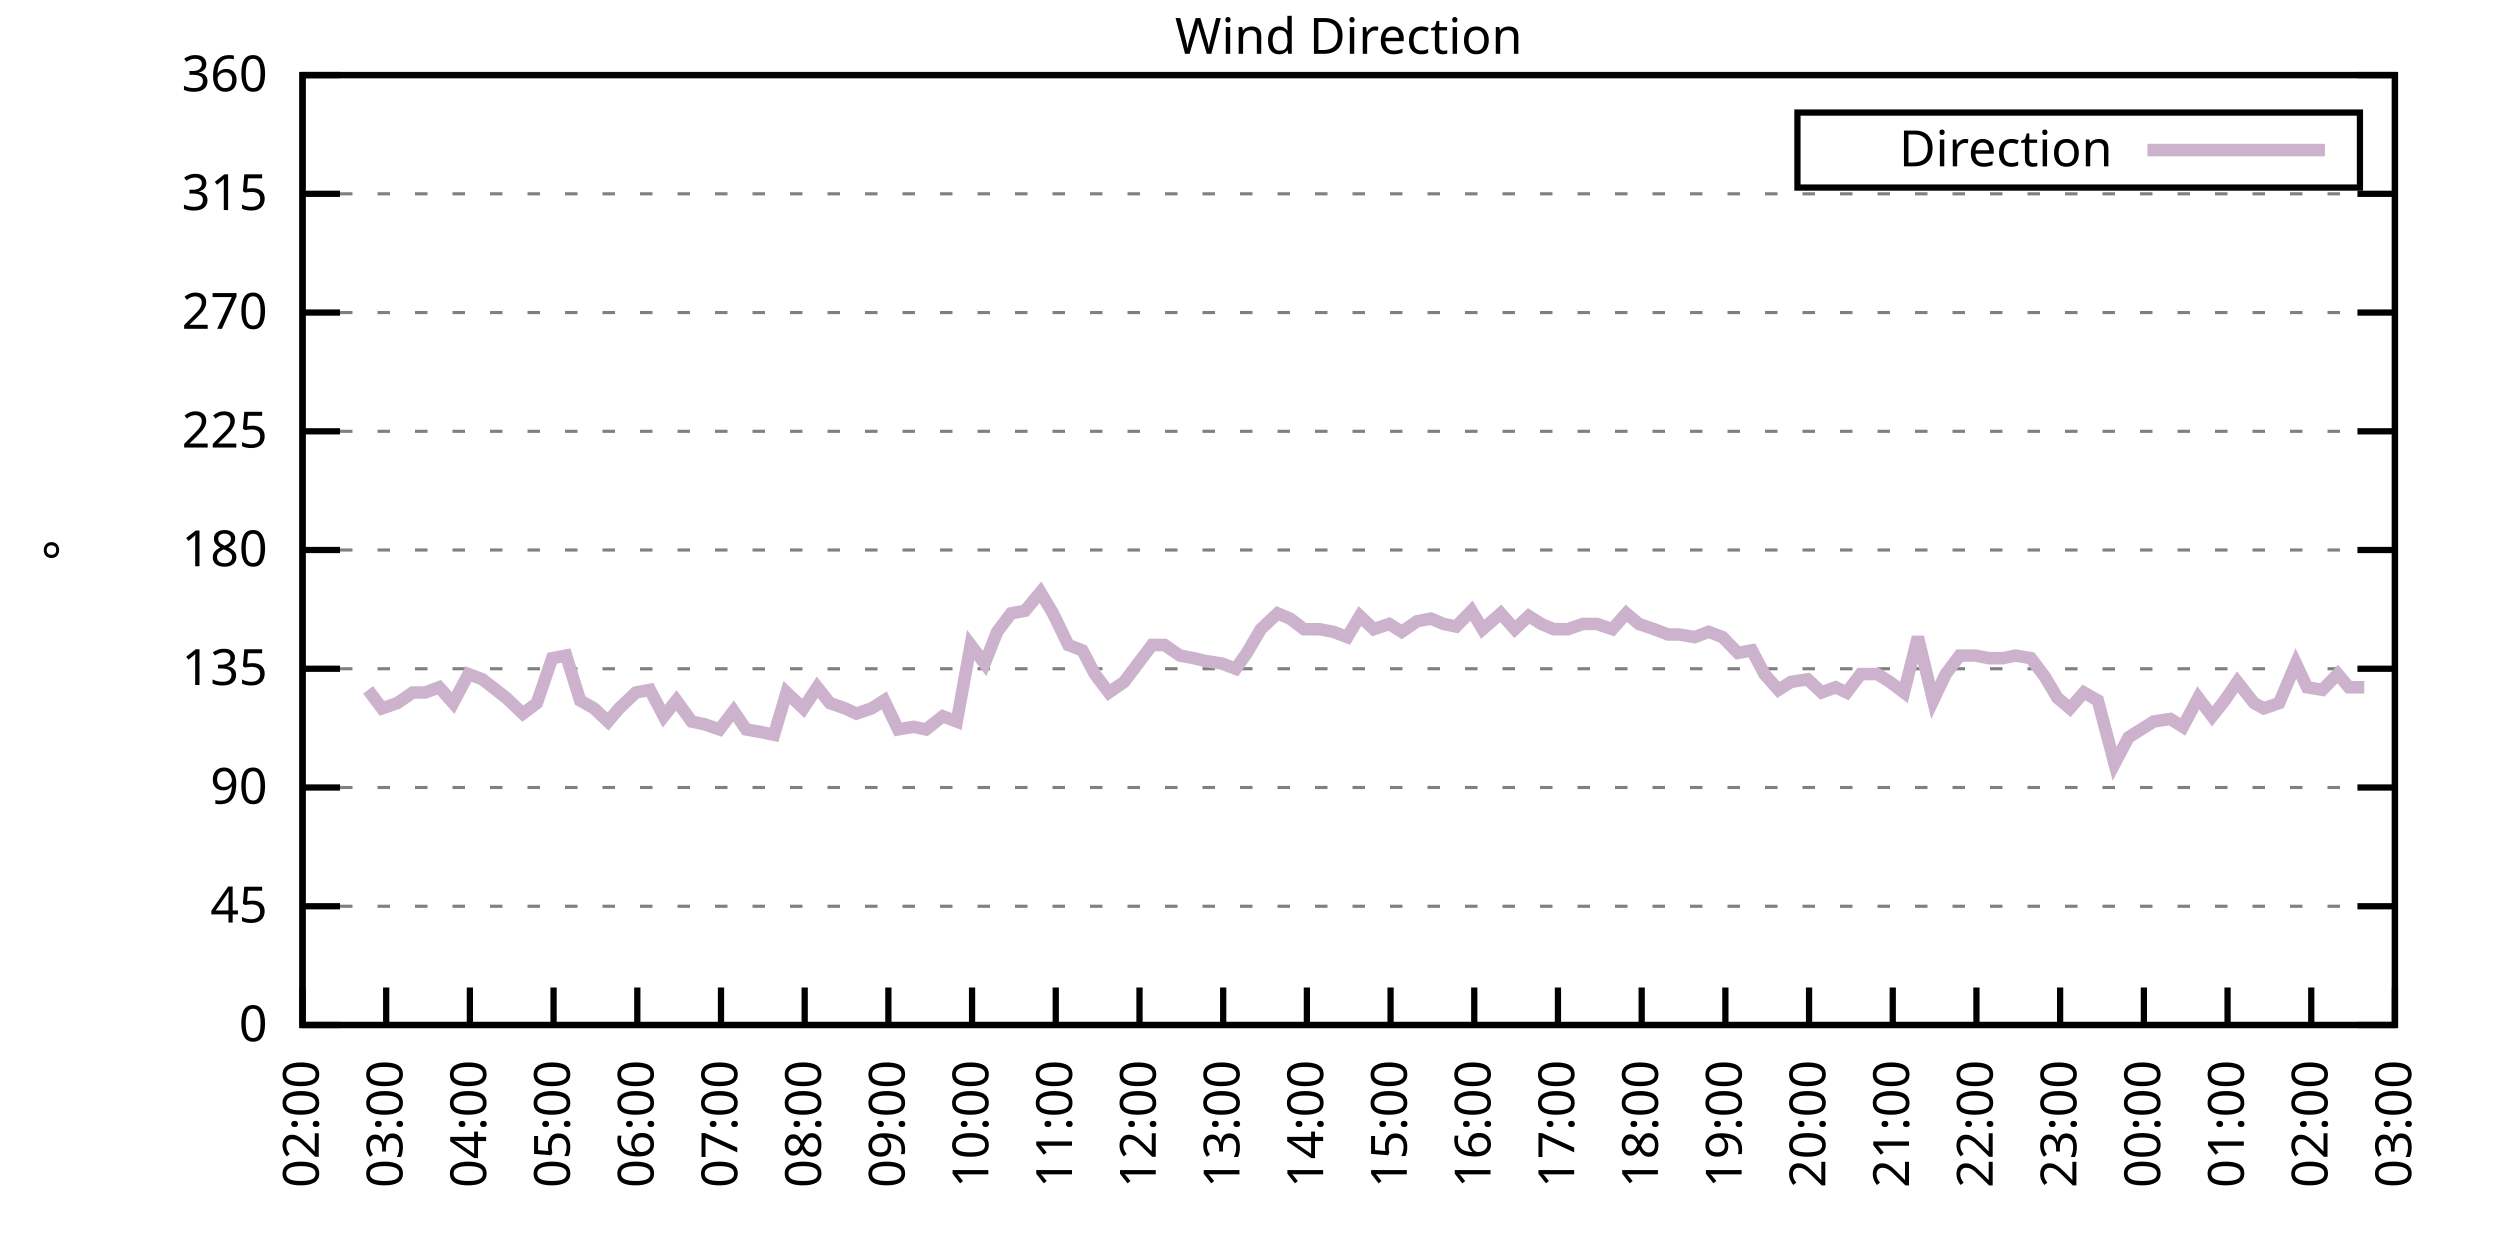
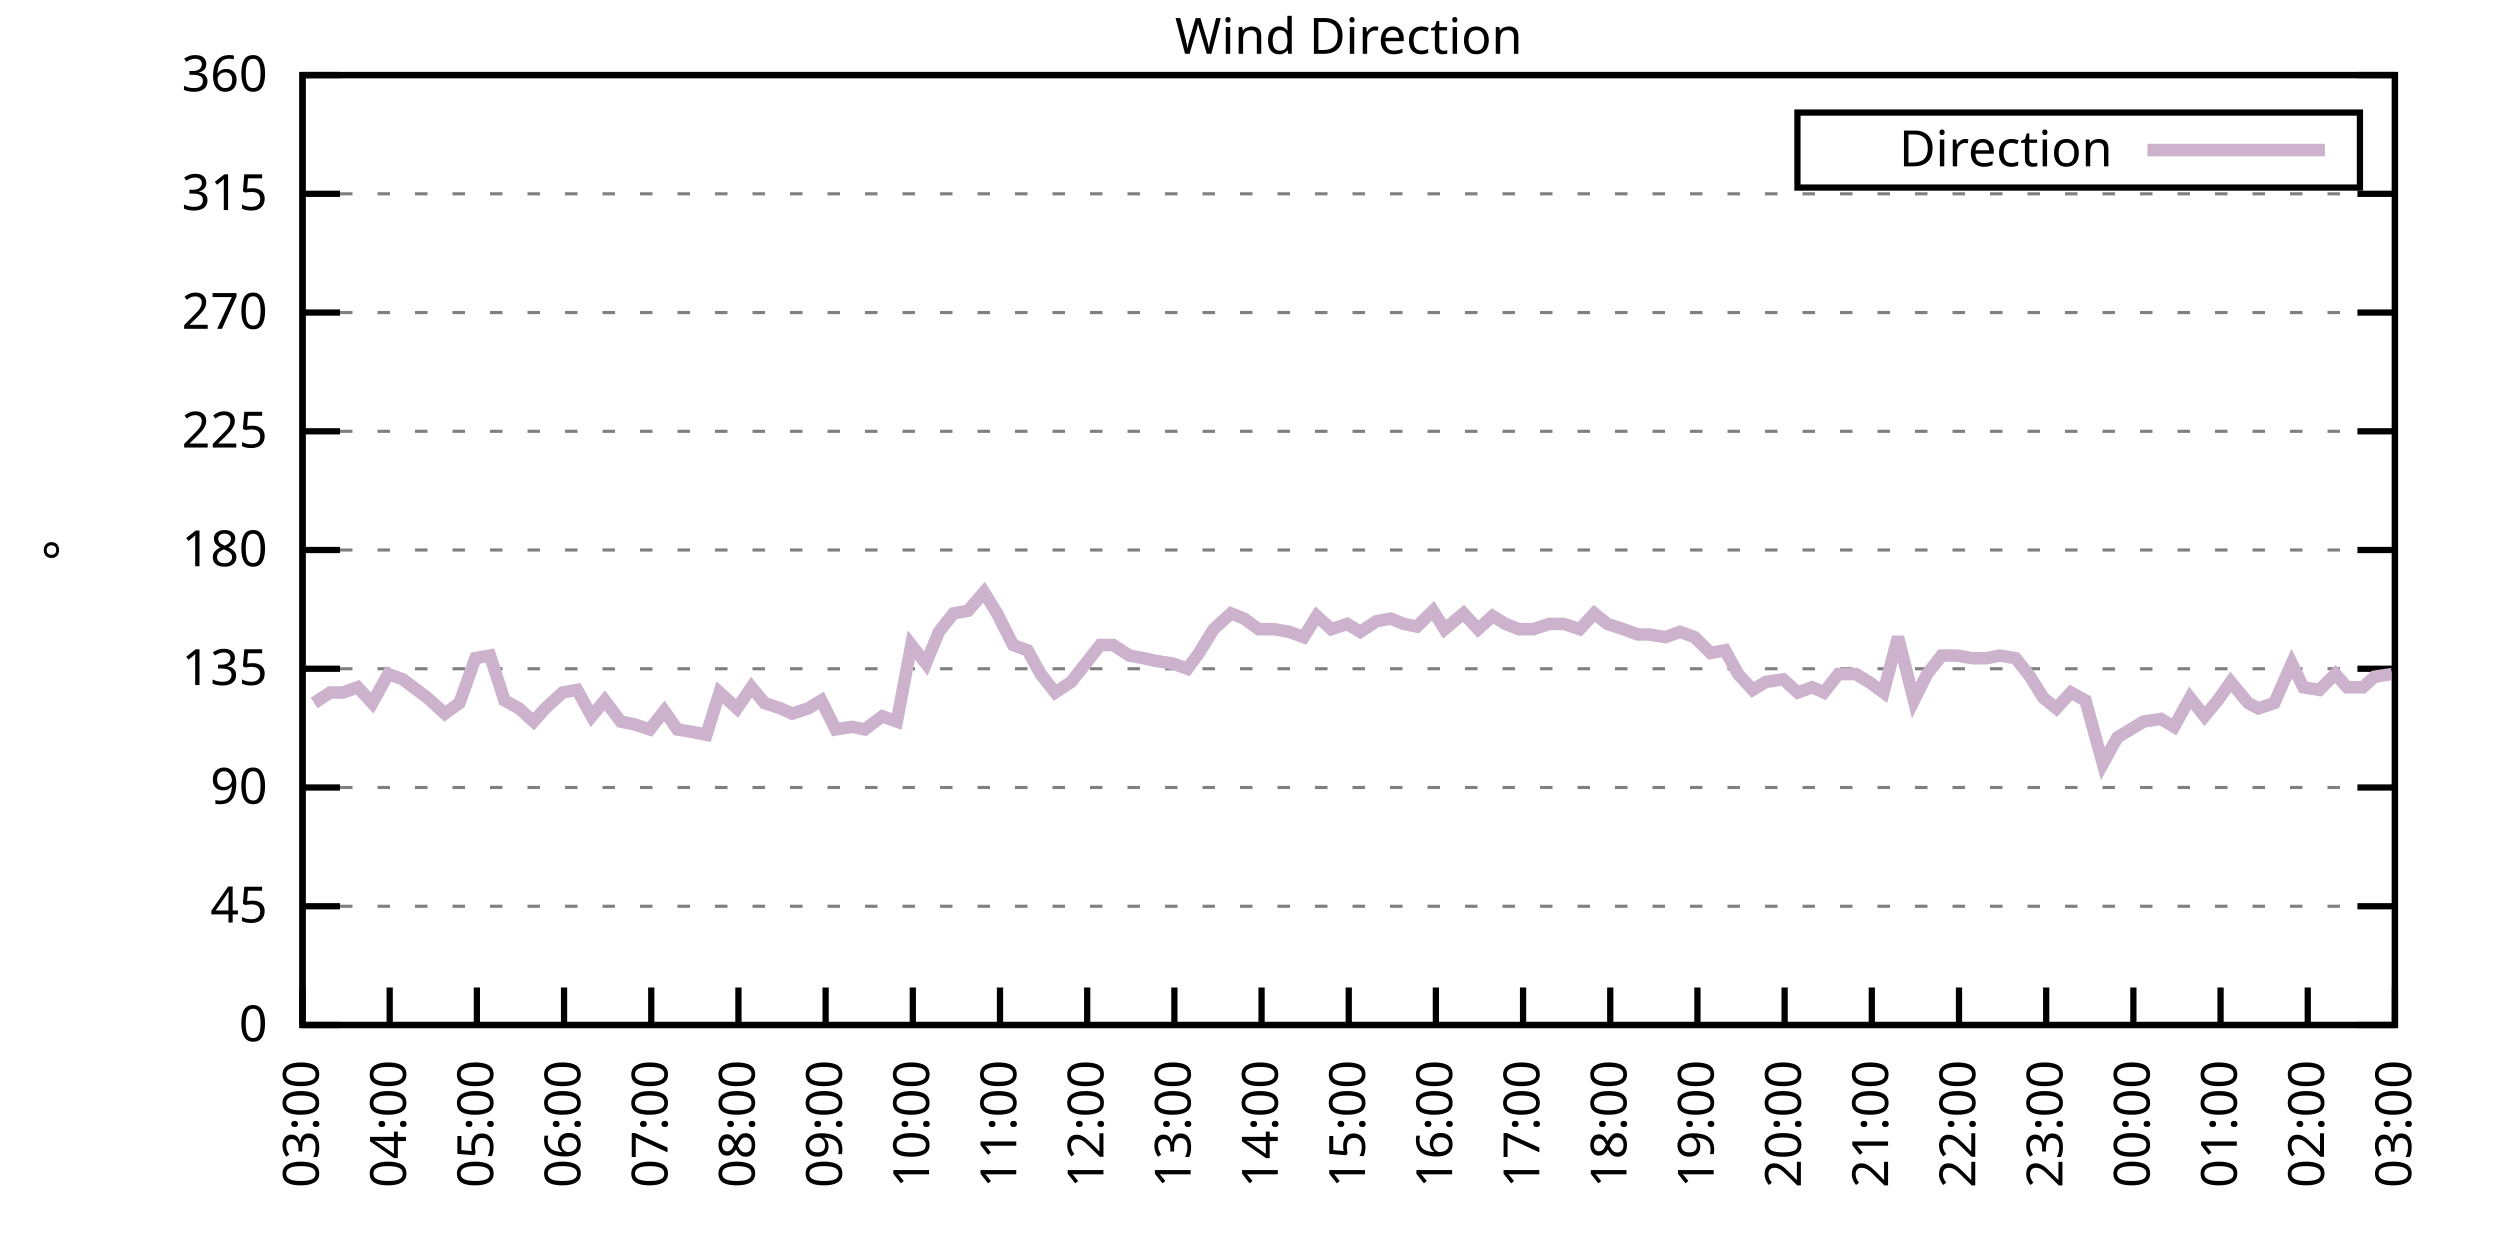
<svg xmlns="http://www.w3.org/2000/svg" xmlns:xlink="http://www.w3.org/1999/xlink" width="400" height="200" viewBox="0 0 400 200">
  <g id="gnuplot_canvas">
    <rect x="0" y="0" width="400" height="200" fill="none" />
    <defs>
      <circle id="gpDot" r="0.5" stroke-width="0.5" stroke="currentColor" />
      <path id="gpPt0" stroke-width="0.333" stroke="currentColor" d="M-1,0 h2 M0,-1 v2" />
      <path id="gpPt1" stroke-width="0.333" stroke="currentColor" d="M-1,-1 L1,1 M1,-1 L-1,1" />
      <path id="gpPt2" stroke-width="0.333" stroke="currentColor" d="M-1,0 L1,0 M0,-1 L0,1 M-1,-1 L1,1 M-1,1 L1,-1" />
      <rect id="gpPt3" stroke-width="0.333" stroke="currentColor" x="-1" y="-1" width="2" height="2" />
      <rect id="gpPt4" stroke-width="0.333" stroke="currentColor" fill="currentColor" x="-1" y="-1" width="2" height="2" />
      <circle id="gpPt5" stroke-width="0.333" stroke="currentColor" cx="0" cy="0" r="1" />
      <use xlink:href="#gpPt5" id="gpPt6" fill="currentColor" stroke="none" />
      <path id="gpPt7" stroke-width="0.333" stroke="currentColor" d="M0,-1.33 L-1.33,0.67 L1.33,0.67 z" />
      <use xlink:href="#gpPt7" id="gpPt8" fill="currentColor" stroke="none" />
      <use xlink:href="#gpPt7" id="gpPt9" stroke="currentColor" transform="rotate(180)" />
      <use xlink:href="#gpPt9" id="gpPt10" fill="currentColor" stroke="none" />
      <use xlink:href="#gpPt3" id="gpPt11" stroke="currentColor" transform="rotate(45)" />
      <use xlink:href="#gpPt11" id="gpPt12" fill="currentColor" stroke="none" />
      <path id="gpPt13" stroke-width="0.333" stroke="currentColor" d="M0,1.330 L1.265,0.411 L0.782,-1.067 L-0.782,-1.076 L-1.265,0.411 z" />
      <use xlink:href="#gpPt13" id="gpPt14" fill="currentColor" stroke="none" />
      <filter id="textbox" filterUnits="objectBoundingBox" x="0" y="0" height="1" width="1">
        <feFlood flood-color="white" flood-opacity="1" result="bgnd" />
        <feComposite in="SourceGraphic" in2="bgnd" operator="atop" />
      </filter>
      <filter id="greybox" filterUnits="objectBoundingBox" x="0" y="0" height="1" width="1">
        <feFlood flood-color="lightgrey" flood-opacity="1" result="grey" />
        <feComposite in="SourceGraphic" in2="grey" operator="atop" />
      </filter>
    </defs>
    <g fill="none" color="white" stroke="currentColor" stroke-width="1.00" stroke-linecap="butt" stroke-linejoin="miter">
</g>
    <g fill="none" color="black" stroke="currentColor" stroke-width="1.00" stroke-linecap="butt" stroke-linejoin="miter">
      <g stroke="none" shape-rendering="crispEdges">
        <polygon fill="rgb(255, 255, 255)" points="48.40,164.00 383.18,164.00 383.18,12.02 48.40,12.02 " />
      </g>
    </g>
    <g fill="none" color="black" stroke="currentColor" stroke-width="1.00" stroke-linecap="butt" stroke-linejoin="miter">
</g>
    <g fill="none" color="black" stroke="black" stroke-width="0.50" stroke-linecap="butt" stroke-linejoin="miter">
</g>
    <g fill="none" color="gray" stroke="currentColor" stroke-width="0.50" stroke-linecap="butt" stroke-linejoin="miter">
      <path stroke="gray" stroke-dasharray="2,4" class="gridline" d="M48.40,164.00 L383.19,164.00  " />
    </g>
    <g fill="none" color="gray" stroke="gray" stroke-width="1.00" stroke-linecap="butt" stroke-linejoin="miter">
</g>
    <g fill="none" color="black" stroke="currentColor" stroke-width="1.00" stroke-linecap="butt" stroke-linejoin="miter">
      <path stroke="black" d="M48.40,164.00 L54.40,164.00 M383.19,164.00 L377.19,164.00  " />
      <g transform="translate(42.80,166.60)" stroke="none" fill="black" font-family="Sans" font-size="8.00" text-anchor="end">
        <text>
          <tspan font-family="Sans"> 0</tspan>
        </text>
      </g>
    </g>
    <g fill="none" color="black" stroke="currentColor" stroke-width="1.00" stroke-linecap="butt" stroke-linejoin="miter">
</g>
    <g fill="none" color="black" stroke="black" stroke-width="0.50" stroke-linecap="butt" stroke-linejoin="miter">
</g>
    <g fill="none" color="gray" stroke="currentColor" stroke-width="0.50" stroke-linecap="butt" stroke-linejoin="miter">
      <path stroke="gray" stroke-dasharray="2,4" class="gridline" d="M48.40,145.00 L383.19,145.00  " />
    </g>
    <g fill="none" color="gray" stroke="gray" stroke-width="1.00" stroke-linecap="butt" stroke-linejoin="miter">
</g>
    <g fill="none" color="black" stroke="currentColor" stroke-width="1.00" stroke-linecap="butt" stroke-linejoin="miter">
      <path stroke="black" d="M48.40,145.00 L54.40,145.00 M383.19,145.00 L377.19,145.00  " />
      <g transform="translate(42.80,147.60)" stroke="none" fill="black" font-family="Sans" font-size="8.00" text-anchor="end">
        <text>
          <tspan font-family="Sans"> 45</tspan>
        </text>
      </g>
    </g>
    <g fill="none" color="black" stroke="currentColor" stroke-width="1.00" stroke-linecap="butt" stroke-linejoin="miter">
</g>
    <g fill="none" color="black" stroke="black" stroke-width="0.50" stroke-linecap="butt" stroke-linejoin="miter">
</g>
    <g fill="none" color="gray" stroke="currentColor" stroke-width="0.50" stroke-linecap="butt" stroke-linejoin="miter">
      <path stroke="gray" stroke-dasharray="2,4" class="gridline" d="M48.40,126.00 L383.19,126.00  " />
    </g>
    <g fill="none" color="gray" stroke="gray" stroke-width="1.00" stroke-linecap="butt" stroke-linejoin="miter">
</g>
    <g fill="none" color="black" stroke="currentColor" stroke-width="1.00" stroke-linecap="butt" stroke-linejoin="miter">
      <path stroke="black" d="M48.40,126.00 L54.40,126.00 M383.19,126.00 L377.19,126.00  " />
      <g transform="translate(42.80,128.60)" stroke="none" fill="black" font-family="Sans" font-size="8.00" text-anchor="end">
        <text>
          <tspan font-family="Sans"> 90</tspan>
        </text>
      </g>
    </g>
    <g fill="none" color="black" stroke="currentColor" stroke-width="1.00" stroke-linecap="butt" stroke-linejoin="miter">
</g>
    <g fill="none" color="black" stroke="black" stroke-width="0.50" stroke-linecap="butt" stroke-linejoin="miter">
</g>
    <g fill="none" color="gray" stroke="currentColor" stroke-width="0.50" stroke-linecap="butt" stroke-linejoin="miter">
      <path stroke="gray" stroke-dasharray="2,4" class="gridline" d="M48.40,107.00 L383.19,107.00  " />
    </g>
    <g fill="none" color="gray" stroke="gray" stroke-width="1.00" stroke-linecap="butt" stroke-linejoin="miter">
</g>
    <g fill="none" color="black" stroke="currentColor" stroke-width="1.00" stroke-linecap="butt" stroke-linejoin="miter">
      <path stroke="black" d="M48.40,107.00 L54.40,107.00 M383.19,107.00 L377.19,107.00  " />
      <g transform="translate(42.80,109.60)" stroke="none" fill="black" font-family="Sans" font-size="8.00" text-anchor="end">
        <text>
          <tspan font-family="Sans"> 135</tspan>
        </text>
      </g>
    </g>
    <g fill="none" color="black" stroke="currentColor" stroke-width="1.00" stroke-linecap="butt" stroke-linejoin="miter">
</g>
    <g fill="none" color="black" stroke="black" stroke-width="0.50" stroke-linecap="butt" stroke-linejoin="miter">
</g>
    <g fill="none" color="gray" stroke="currentColor" stroke-width="0.50" stroke-linecap="butt" stroke-linejoin="miter">
      <path stroke="gray" stroke-dasharray="2,4" class="gridline" d="M48.40,88.00 L383.19,88.00  " />
    </g>
    <g fill="none" color="gray" stroke="gray" stroke-width="1.00" stroke-linecap="butt" stroke-linejoin="miter">
</g>
    <g fill="none" color="black" stroke="currentColor" stroke-width="1.00" stroke-linecap="butt" stroke-linejoin="miter">
      <path stroke="black" d="M48.40,88.00 L54.40,88.00 M383.19,88.00 L377.19,88.00  " />
      <g transform="translate(42.80,90.60)" stroke="none" fill="black" font-family="Sans" font-size="8.00" text-anchor="end">
        <text>
          <tspan font-family="Sans"> 180</tspan>
        </text>
      </g>
    </g>
    <g fill="none" color="black" stroke="currentColor" stroke-width="1.00" stroke-linecap="butt" stroke-linejoin="miter">
</g>
    <g fill="none" color="black" stroke="black" stroke-width="0.50" stroke-linecap="butt" stroke-linejoin="miter">
</g>
    <g fill="none" color="gray" stroke="currentColor" stroke-width="0.50" stroke-linecap="butt" stroke-linejoin="miter">
      <path stroke="gray" stroke-dasharray="2,4" class="gridline" d="M48.40,69.01 L383.19,69.01  " />
    </g>
    <g fill="none" color="gray" stroke="gray" stroke-width="1.00" stroke-linecap="butt" stroke-linejoin="miter">
</g>
    <g fill="none" color="black" stroke="currentColor" stroke-width="1.00" stroke-linecap="butt" stroke-linejoin="miter">
      <path stroke="black" d="M48.40,69.01 L54.40,69.01 M383.19,69.01 L377.19,69.01  " />
      <g transform="translate(42.80,71.61)" stroke="none" fill="black" font-family="Sans" font-size="8.00" text-anchor="end">
        <text>
          <tspan font-family="Sans"> 225</tspan>
        </text>
      </g>
    </g>
    <g fill="none" color="black" stroke="currentColor" stroke-width="1.00" stroke-linecap="butt" stroke-linejoin="miter">
</g>
    <g fill="none" color="black" stroke="black" stroke-width="0.50" stroke-linecap="butt" stroke-linejoin="miter">
</g>
    <g fill="none" color="gray" stroke="currentColor" stroke-width="0.50" stroke-linecap="butt" stroke-linejoin="miter">
      <path stroke="gray" stroke-dasharray="2,4" class="gridline" d="M48.40,50.01 L383.19,50.01  " />
    </g>
    <g fill="none" color="gray" stroke="gray" stroke-width="1.00" stroke-linecap="butt" stroke-linejoin="miter">
</g>
    <g fill="none" color="black" stroke="currentColor" stroke-width="1.00" stroke-linecap="butt" stroke-linejoin="miter">
      <path stroke="black" d="M48.40,50.01 L54.40,50.01 M383.19,50.01 L377.19,50.01  " />
      <g transform="translate(42.80,52.61)" stroke="none" fill="black" font-family="Sans" font-size="8.00" text-anchor="end">
        <text>
          <tspan font-family="Sans"> 270</tspan>
        </text>
      </g>
    </g>
    <g fill="none" color="black" stroke="currentColor" stroke-width="1.00" stroke-linecap="butt" stroke-linejoin="miter">
</g>
    <g fill="none" color="black" stroke="black" stroke-width="0.50" stroke-linecap="butt" stroke-linejoin="miter">
</g>
    <g fill="none" color="gray" stroke="currentColor" stroke-width="0.50" stroke-linecap="butt" stroke-linejoin="miter">
      <path stroke="gray" stroke-dasharray="2,4" class="gridline" d="M48.40,31.01 L383.19,31.01  " />
    </g>
    <g fill="none" color="gray" stroke="gray" stroke-width="1.00" stroke-linecap="butt" stroke-linejoin="miter">
</g>
    <g fill="none" color="black" stroke="currentColor" stroke-width="1.00" stroke-linecap="butt" stroke-linejoin="miter">
      <path stroke="black" d="M48.40,31.01 L54.40,31.01 M383.19,31.01 L377.19,31.01  " />
      <g transform="translate(42.80,33.61)" stroke="none" fill="black" font-family="Sans" font-size="8.00" text-anchor="end">
        <text>
          <tspan font-family="Sans"> 315</tspan>
        </text>
      </g>
    </g>
    <g fill="none" color="black" stroke="currentColor" stroke-width="1.00" stroke-linecap="butt" stroke-linejoin="miter">
</g>
    <g fill="none" color="black" stroke="black" stroke-width="0.50" stroke-linecap="butt" stroke-linejoin="miter">
</g>
    <g fill="none" color="gray" stroke="currentColor" stroke-width="0.50" stroke-linecap="butt" stroke-linejoin="miter">
      <path stroke="gray" stroke-dasharray="2,4" class="gridline" d="M48.40,12.01 L383.19,12.01  " />
    </g>
    <g fill="none" color="gray" stroke="gray" stroke-width="1.00" stroke-linecap="butt" stroke-linejoin="miter">
</g>
    <g fill="none" color="black" stroke="currentColor" stroke-width="1.00" stroke-linecap="butt" stroke-linejoin="miter">
      <path stroke="black" d="M48.40,12.01 L54.40,12.01 M383.19,12.01 L377.19,12.01  " />
      <g transform="translate(42.80,14.61)" stroke="none" fill="black" font-family="Sans" font-size="8.00" text-anchor="end">
        <text>
          <tspan font-family="Sans"> 360</tspan>
        </text>
      </g>
    </g>
    <g fill="none" color="black" stroke="currentColor" stroke-width="1.00" stroke-linecap="butt" stroke-linejoin="miter">
      <path stroke="black" d="M48.40,164.00 L48.40,158.00  " />
      <g transform="translate(51.00,169.60) rotate(270.00)" stroke="none" fill="black" font-family="Sans" font-size="8.00" text-anchor="end">
        <text>
-           <tspan font-family="Sans">02:00</tspan>
-         </text>
-       </g>
-     </g>
-     <g fill="none" color="black" stroke="currentColor" stroke-width="1.00" stroke-linecap="butt" stroke-linejoin="miter">
-       <path stroke="black" d="M61.79,164.00 L61.79,158.00  " />
-       <g transform="translate(64.39,169.60) rotate(270.00)" stroke="none" fill="black" font-family="Sans" font-size="8.00" text-anchor="end">
-         <text>
          <tspan font-family="Sans">03:00</tspan>
        </text>
      </g>
    </g>
    <g fill="none" color="black" stroke="currentColor" stroke-width="1.00" stroke-linecap="butt" stroke-linejoin="miter">
-       <path stroke="black" d="M75.18,164.00 L75.18,158.00  " />
-       <g transform="translate(77.78,169.60) rotate(270.00)" stroke="none" fill="black" font-family="Sans" font-size="8.00" text-anchor="end">
+       <path stroke="black" d="M62.35,164.00 L62.35,158.00  " />
+       <g transform="translate(64.95,169.60) rotate(270.00)" stroke="none" fill="black" font-family="Sans" font-size="8.00" text-anchor="end">
        <text>
          <tspan font-family="Sans">04:00</tspan>
        </text>
      </g>
    </g>
    <g fill="none" color="black" stroke="currentColor" stroke-width="1.00" stroke-linecap="butt" stroke-linejoin="miter">
-       <path stroke="black" d="M88.57,164.00 L88.57,158.00  " />
-       <g transform="translate(91.17,169.60) rotate(270.00)" stroke="none" fill="black" font-family="Sans" font-size="8.00" text-anchor="end">
+       <path stroke="black" d="M76.30,164.00 L76.30,158.00  " />
+       <g transform="translate(78.90,169.60) rotate(270.00)" stroke="none" fill="black" font-family="Sans" font-size="8.00" text-anchor="end">
        <text>
          <tspan font-family="Sans">05:00</tspan>
        </text>
      </g>
    </g>
    <g fill="none" color="black" stroke="currentColor" stroke-width="1.00" stroke-linecap="butt" stroke-linejoin="miter">
-       <path stroke="black" d="M101.97,164.00 L101.97,158.00  " />
-       <g transform="translate(104.57,169.60) rotate(270.00)" stroke="none" fill="black" font-family="Sans" font-size="8.00" text-anchor="end">
+       <path stroke="black" d="M90.25,164.00 L90.25,158.00  " />
+       <g transform="translate(92.85,169.60) rotate(270.00)" stroke="none" fill="black" font-family="Sans" font-size="8.00" text-anchor="end">
        <text>
          <tspan font-family="Sans">06:00</tspan>
        </text>
      </g>
    </g>
    <g fill="none" color="black" stroke="currentColor" stroke-width="1.00" stroke-linecap="butt" stroke-linejoin="miter">
-       <path stroke="black" d="M115.36,164.00 L115.36,158.00  " />
-       <g transform="translate(117.96,169.60) rotate(270.00)" stroke="none" fill="black" font-family="Sans" font-size="8.00" text-anchor="end">
+       <path stroke="black" d="M104.20,164.00 L104.20,158.00  " />
+       <g transform="translate(106.80,169.60) rotate(270.00)" stroke="none" fill="black" font-family="Sans" font-size="8.00" text-anchor="end">
        <text>
          <tspan font-family="Sans">07:00</tspan>
        </text>
      </g>
    </g>
    <g fill="none" color="black" stroke="currentColor" stroke-width="1.00" stroke-linecap="butt" stroke-linejoin="miter">
-       <path stroke="black" d="M128.75,164.00 L128.75,158.00  " />
-       <g transform="translate(131.35,169.60) rotate(270.00)" stroke="none" fill="black" font-family="Sans" font-size="8.00" text-anchor="end">
+       <path stroke="black" d="M118.15,164.00 L118.15,158.00  " />
+       <g transform="translate(120.75,169.60) rotate(270.00)" stroke="none" fill="black" font-family="Sans" font-size="8.00" text-anchor="end">
        <text>
          <tspan font-family="Sans">08:00</tspan>
        </text>
      </g>
    </g>
    <g fill="none" color="black" stroke="currentColor" stroke-width="1.00" stroke-linecap="butt" stroke-linejoin="miter">
-       <path stroke="black" d="M142.14,164.00 L142.14,158.00  " />
-       <g transform="translate(144.74,169.60) rotate(270.00)" stroke="none" fill="black" font-family="Sans" font-size="8.00" text-anchor="end">
+       <path stroke="black" d="M132.10,164.00 L132.10,158.00  " />
+       <g transform="translate(134.70,169.60) rotate(270.00)" stroke="none" fill="black" font-family="Sans" font-size="8.00" text-anchor="end">
        <text>
          <tspan font-family="Sans">09:00</tspan>
        </text>
      </g>
    </g>
    <g fill="none" color="black" stroke="currentColor" stroke-width="1.00" stroke-linecap="butt" stroke-linejoin="miter">
-       <path stroke="black" d="M155.53,164.00 L155.53,158.00  " />
-       <g transform="translate(158.13,169.60) rotate(270.00)" stroke="none" fill="black" font-family="Sans" font-size="8.00" text-anchor="end">
+       <path stroke="black" d="M146.05,164.00 L146.05,158.00  " />
+       <g transform="translate(148.65,169.60) rotate(270.00)" stroke="none" fill="black" font-family="Sans" font-size="8.00" text-anchor="end">
        <text>
          <tspan font-family="Sans">10:00</tspan>
        </text>
      </g>
    </g>
    <g fill="none" color="black" stroke="currentColor" stroke-width="1.00" stroke-linecap="butt" stroke-linejoin="miter">
-       <path stroke="black" d="M168.92,164.00 L168.92,158.00  " />
-       <g transform="translate(171.52,169.60) rotate(270.00)" stroke="none" fill="black" font-family="Sans" font-size="8.00" text-anchor="end">
+       <path stroke="black" d="M160.00,164.00 L160.00,158.00  " />
+       <g transform="translate(162.60,169.60) rotate(270.00)" stroke="none" fill="black" font-family="Sans" font-size="8.00" text-anchor="end">
        <text>
          <tspan font-family="Sans">11:00</tspan>
        </text>
      </g>
    </g>
    <g fill="none" color="black" stroke="currentColor" stroke-width="1.00" stroke-linecap="butt" stroke-linejoin="miter">
-       <path stroke="black" d="M182.32,164.00 L182.32,158.00  " />
-       <g transform="translate(184.92,169.60) rotate(270.00)" stroke="none" fill="black" font-family="Sans" font-size="8.00" text-anchor="end">
+       <path stroke="black" d="M173.95,164.00 L173.95,158.00  " />
+       <g transform="translate(176.55,169.60) rotate(270.00)" stroke="none" fill="black" font-family="Sans" font-size="8.00" text-anchor="end">
        <text>
          <tspan font-family="Sans">12:00</tspan>
        </text>
      </g>
    </g>
    <g fill="none" color="black" stroke="currentColor" stroke-width="1.00" stroke-linecap="butt" stroke-linejoin="miter">
-       <path stroke="black" d="M195.71,164.00 L195.71,158.00  " />
-       <g transform="translate(198.31,169.60) rotate(270.00)" stroke="none" fill="black" font-family="Sans" font-size="8.00" text-anchor="end">
+       <path stroke="black" d="M187.90,164.00 L187.90,158.00  " />
+       <g transform="translate(190.50,169.60) rotate(270.00)" stroke="none" fill="black" font-family="Sans" font-size="8.00" text-anchor="end">
        <text>
          <tspan font-family="Sans">13:00</tspan>
        </text>
      </g>
    </g>
    <g fill="none" color="black" stroke="currentColor" stroke-width="1.00" stroke-linecap="butt" stroke-linejoin="miter">
-       <path stroke="black" d="M209.10,164.00 L209.10,158.00  " />
-       <g transform="translate(211.70,169.60) rotate(270.00)" stroke="none" fill="black" font-family="Sans" font-size="8.00" text-anchor="end">
+       <path stroke="black" d="M201.85,164.00 L201.85,158.00  " />
+       <g transform="translate(204.45,169.60) rotate(270.00)" stroke="none" fill="black" font-family="Sans" font-size="8.00" text-anchor="end">
        <text>
          <tspan font-family="Sans">14:00</tspan>
        </text>
      </g>
    </g>
    <g fill="none" color="black" stroke="currentColor" stroke-width="1.00" stroke-linecap="butt" stroke-linejoin="miter">
-       <path stroke="black" d="M222.49,164.00 L222.49,158.00  " />
-       <g transform="translate(225.09,169.60) rotate(270.00)" stroke="none" fill="black" font-family="Sans" font-size="8.00" text-anchor="end">
+       <path stroke="black" d="M215.80,164.00 L215.80,158.00  " />
+       <g transform="translate(218.40,169.60) rotate(270.00)" stroke="none" fill="black" font-family="Sans" font-size="8.00" text-anchor="end">
        <text>
          <tspan font-family="Sans">15:00</tspan>
        </text>
      </g>
    </g>
    <g fill="none" color="black" stroke="currentColor" stroke-width="1.00" stroke-linecap="butt" stroke-linejoin="miter">
-       <path stroke="black" d="M235.88,164.00 L235.88,158.00  " />
-       <g transform="translate(238.48,169.60) rotate(270.00)" stroke="none" fill="black" font-family="Sans" font-size="8.00" text-anchor="end">
+       <path stroke="black" d="M229.74,164.00 L229.74,158.00  " />
+       <g transform="translate(232.34,169.60) rotate(270.00)" stroke="none" fill="black" font-family="Sans" font-size="8.00" text-anchor="end">
        <text>
          <tspan font-family="Sans">16:00</tspan>
        </text>
      </g>
    </g>
    <g fill="none" color="black" stroke="currentColor" stroke-width="1.00" stroke-linecap="butt" stroke-linejoin="miter">
-       <path stroke="black" d="M249.27,164.00 L249.27,158.00  " />
-       <g transform="translate(251.87,169.60) rotate(270.00)" stroke="none" fill="black" font-family="Sans" font-size="8.00" text-anchor="end">
+       <path stroke="black" d="M243.69,164.00 L243.69,158.00  " />
+       <g transform="translate(246.29,169.60) rotate(270.00)" stroke="none" fill="black" font-family="Sans" font-size="8.00" text-anchor="end">
        <text>
          <tspan font-family="Sans">17:00</tspan>
        </text>
      </g>
    </g>
    <g fill="none" color="black" stroke="currentColor" stroke-width="1.00" stroke-linecap="butt" stroke-linejoin="miter">
-       <path stroke="black" d="M262.67,164.00 L262.67,158.00  " />
-       <g transform="translate(265.27,169.60) rotate(270.00)" stroke="none" fill="black" font-family="Sans" font-size="8.00" text-anchor="end">
+       <path stroke="black" d="M257.64,164.00 L257.64,158.00  " />
+       <g transform="translate(260.24,169.60) rotate(270.00)" stroke="none" fill="black" font-family="Sans" font-size="8.00" text-anchor="end">
        <text>
          <tspan font-family="Sans">18:00</tspan>
        </text>
      </g>
    </g>
    <g fill="none" color="black" stroke="currentColor" stroke-width="1.00" stroke-linecap="butt" stroke-linejoin="miter">
-       <path stroke="black" d="M276.06,164.00 L276.06,158.00  " />
-       <g transform="translate(278.66,169.60) rotate(270.00)" stroke="none" fill="black" font-family="Sans" font-size="8.00" text-anchor="end">
+       <path stroke="black" d="M271.59,164.00 L271.59,158.00  " />
+       <g transform="translate(274.19,169.60) rotate(270.00)" stroke="none" fill="black" font-family="Sans" font-size="8.00" text-anchor="end">
        <text>
          <tspan font-family="Sans">19:00</tspan>
        </text>
      </g>
    </g>
    <g fill="none" color="black" stroke="currentColor" stroke-width="1.00" stroke-linecap="butt" stroke-linejoin="miter">
-       <path stroke="black" d="M289.45,164.00 L289.45,158.00  " />
-       <g transform="translate(292.05,169.60) rotate(270.00)" stroke="none" fill="black" font-family="Sans" font-size="8.00" text-anchor="end">
+       <path stroke="black" d="M285.54,164.00 L285.54,158.00  " />
+       <g transform="translate(288.14,169.60) rotate(270.00)" stroke="none" fill="black" font-family="Sans" font-size="8.00" text-anchor="end">
        <text>
          <tspan font-family="Sans">20:00</tspan>
        </text>
      </g>
    </g>
    <g fill="none" color="black" stroke="currentColor" stroke-width="1.00" stroke-linecap="butt" stroke-linejoin="miter">
-       <path stroke="black" d="M302.84,164.00 L302.84,158.00  " />
-       <g transform="translate(305.44,169.60) rotate(270.00)" stroke="none" fill="black" font-family="Sans" font-size="8.00" text-anchor="end">
+       <path stroke="black" d="M299.49,164.00 L299.49,158.00  " />
+       <g transform="translate(302.09,169.60) rotate(270.00)" stroke="none" fill="black" font-family="Sans" font-size="8.00" text-anchor="end">
        <text>
          <tspan font-family="Sans">21:00</tspan>
        </text>
      </g>
    </g>
    <g fill="none" color="black" stroke="currentColor" stroke-width="1.00" stroke-linecap="butt" stroke-linejoin="miter">
-       <path stroke="black" d="M316.23,164.00 L316.23,158.00  " />
-       <g transform="translate(318.83,169.60) rotate(270.00)" stroke="none" fill="black" font-family="Sans" font-size="8.00" text-anchor="end">
+       <path stroke="black" d="M313.44,164.00 L313.44,158.00  " />
+       <g transform="translate(316.04,169.60) rotate(270.00)" stroke="none" fill="black" font-family="Sans" font-size="8.00" text-anchor="end">
        <text>
          <tspan font-family="Sans">22:00</tspan>
        </text>
      </g>
    </g>
    <g fill="none" color="black" stroke="currentColor" stroke-width="1.00" stroke-linecap="butt" stroke-linejoin="miter">
-       <path stroke="black" d="M329.62,164.00 L329.62,158.00  " />
-       <g transform="translate(332.22,169.60) rotate(270.00)" stroke="none" fill="black" font-family="Sans" font-size="8.00" text-anchor="end">
+       <path stroke="black" d="M327.39,164.00 L327.39,158.00  " />
+       <g transform="translate(329.99,169.60) rotate(270.00)" stroke="none" fill="black" font-family="Sans" font-size="8.00" text-anchor="end">
        <text>
          <tspan font-family="Sans">23:00</tspan>
        </text>
      </g>
    </g>
    <g fill="none" color="black" stroke="currentColor" stroke-width="1.00" stroke-linecap="butt" stroke-linejoin="miter">
-       <path stroke="black" d="M343.02,164.00 L343.02,158.00  " />
-       <g transform="translate(345.62,169.60) rotate(270.00)" stroke="none" fill="black" font-family="Sans" font-size="8.00" text-anchor="end">
+       <path stroke="black" d="M341.34,164.00 L341.34,158.00  " />
+       <g transform="translate(343.94,169.60) rotate(270.00)" stroke="none" fill="black" font-family="Sans" font-size="8.00" text-anchor="end">
        <text>
          <tspan font-family="Sans">00:00</tspan>
        </text>
      </g>
    </g>
    <g fill="none" color="black" stroke="currentColor" stroke-width="1.00" stroke-linecap="butt" stroke-linejoin="miter">
-       <path stroke="black" d="M356.41,164.00 L356.41,158.00  " />
-       <g transform="translate(359.01,169.60) rotate(270.00)" stroke="none" fill="black" font-family="Sans" font-size="8.00" text-anchor="end">
+       <path stroke="black" d="M355.29,164.00 L355.29,158.00  " />
+       <g transform="translate(357.89,169.60) rotate(270.00)" stroke="none" fill="black" font-family="Sans" font-size="8.00" text-anchor="end">
        <text>
          <tspan font-family="Sans">01:00</tspan>
        </text>
      </g>
    </g>
    <g fill="none" color="black" stroke="currentColor" stroke-width="1.00" stroke-linecap="butt" stroke-linejoin="miter">
-       <path stroke="black" d="M369.80,164.00 L369.80,158.00  " />
-       <g transform="translate(372.40,169.60) rotate(270.00)" stroke="none" fill="black" font-family="Sans" font-size="8.00" text-anchor="end">
+       <path stroke="black" d="M369.24,164.00 L369.24,158.00  " />
+       <g transform="translate(371.84,169.60) rotate(270.00)" stroke="none" fill="black" font-family="Sans" font-size="8.00" text-anchor="end">
        <text>
          <tspan font-family="Sans">02:00</tspan>
        </text>
      </g>
    </g>
    <g fill="none" color="black" stroke="currentColor" stroke-width="1.00" stroke-linecap="butt" stroke-linejoin="miter">
      <path stroke="black" d="M383.19,164.00 L383.19,158.00  " />
      <g transform="translate(385.79,169.60) rotate(270.00)" stroke="none" fill="black" font-family="Sans" font-size="8.00" text-anchor="end">
        <text>
          <tspan font-family="Sans">03:00</tspan>
        </text>
      </g>
    </g>
    <g fill="none" color="black" stroke="currentColor" stroke-width="1.00" stroke-linecap="butt" stroke-linejoin="miter">
</g>
    <g fill="none" color="black" stroke="currentColor" stroke-width="1.00" stroke-linecap="butt" stroke-linejoin="miter">
      <path stroke="black" d="M48.40,12.01 L48.40,164.00 L383.19,164.00 L383.19,12.01 L48.40,12.01 Z  " />
    </g>
    <g fill="none" color="black" stroke="currentColor" stroke-width="1.00" stroke-linecap="butt" stroke-linejoin="miter">
</g>
    <g fill="none" color="black" stroke="currentColor" stroke-width="1.00" stroke-linecap="butt" stroke-linejoin="miter">
      <path stroke="black" d="M287.59,30.01 L287.59,18.01 L377.59,18.01 L377.59,30.01 L287.59,30.01 Z  " />
    </g>
    <g id="Wind_direction_plot_1">
      <g fill="none" color="white" stroke="black" stroke-width="2.00" stroke-linecap="butt" stroke-linejoin="miter">
</g>
      <g fill="none" color="black" stroke="currentColor" stroke-width="2.00" stroke-linecap="butt" stroke-linejoin="miter">
        <g transform="translate(337.99,26.61)" stroke="none" fill="black" font-family="Sans" font-size="8.00" text-anchor="end">
          <text>
            <tspan font-family="Sans">Direction</tspan>
          </text>
        </g>
      </g>
      <g fill="none" color="black" stroke="currentColor" stroke-width="2.00" stroke-linecap="butt" stroke-linejoin="miter">
-         <path stroke="rgb(204, 178, 204)" d="M343.59,24.01 L371.99,24.01 M58.89,110.38 L61.12,113.34 L63.58,112.49 L66.03,110.80 L68.04,110.80 L70.27,109.96   L72.50,112.49 L74.96,107.85 L77.19,108.69 L80.99,111.65 L83.66,114.18 L85.90,112.49 L88.35,105.31 L90.58,104.89   L92.82,112.07 L95.05,113.34 L97.28,115.45 L99.06,113.34 L101.74,110.80 L103.98,110.38 L106.21,114.60 L108.22,112.07   L110.67,115.45 L112.68,115.87 L115.13,116.71 L117.37,113.76 L119.38,116.71 L121.83,117.14 L123.84,117.56 L125.85,110.80   L128.53,113.34 L130.76,109.96 L132.77,112.49 L135.22,113.34 L137.01,114.18 L139.46,113.34 L141.47,112.07 L143.70,116.71   L146.16,116.29 L148.17,116.71 L150.85,114.60 L153.08,115.45 L155.31,103.20 L157.54,106.16 L159.55,101.09 L161.78,98.14   L164.01,97.72 L166.47,94.76 L168.48,98.14 L170.93,103.20 L173.17,104.05 L175.17,107.85 L177.41,110.80 L179.86,109.11   L182.09,106.16 L184.32,103.20 L186.33,103.20 L188.79,104.89 L191.02,105.31 L192.81,105.74 L195.48,106.16 L197.72,107.00   L199.50,104.47 L201.73,100.67 L204.41,98.14 L206.42,98.98 L208.65,100.67 L211.11,100.67 L213.34,101.09 L215.57,101.94   L217.58,98.56 L219.81,100.67 L222.27,99.83 L224.28,101.09 L226.73,99.40 L228.96,98.98 L230.97,99.83 L232.98,100.25   L235.44,97.72 L237.22,100.67 L240.12,98.14 L242.36,100.67 L244.59,98.56 L246.60,99.83 L248.60,100.67 L250.84,100.67   L253.29,99.83 L255.52,99.83 L257.98,100.67 L260.21,98.14 L262.22,99.83 L264.67,100.67 L266.91,101.52 L268.69,101.52   L271.15,101.94 L273.38,101.09 L275.61,101.94 L278.07,104.47 L280.30,104.05 L282.31,107.85 L284.54,110.38 L286.55,109.11   L289.23,108.69 L291.46,110.80 L293.69,109.96 L295.48,110.80 L297.71,107.85 L300.39,107.85 L302.39,109.11 L304.63,110.80   L306.86,101.94 L309.31,112.07 L311.32,107.85 L313.55,104.89 L316.01,104.89 L318.24,105.31 L320.47,105.31 L322.48,104.89   L324.94,105.31 L327.17,108.27 L329.18,111.65 L331.19,113.34 L333.42,110.80 L335.65,112.07 L338.33,122.20 L340.56,117.98   L342.57,116.71 L344.58,115.45 L347.26,115.03 L349.26,116.29 L351.72,111.65 L353.95,114.60 L355.96,112.07 L357.97,109.11   L360.65,112.49 L362.21,113.34 L364.66,112.49 L367.34,106.16 L369.13,109.96 L371.58,110.38 L374.04,107.85 L375.82,109.96   L378.28,109.96  " />
+         <path stroke="rgb(204, 178, 204)" d="M343.59,24.01 L371.99,24.01 M50.26,112.49 L52.82,110.80 L54.91,110.80 L57.23,109.96 L59.56,112.49 L62.12,107.85   L64.44,108.69 L68.39,111.65 L71.18,114.18 L73.51,112.49 L76.07,105.31 L78.39,104.89 L80.72,112.07 L83.04,113.34   L85.37,115.45 L87.23,113.34 L90.02,110.80 L92.34,110.38 L94.67,114.60 L96.76,112.07 L99.32,115.45 L101.41,115.87   L103.97,116.71 L106.29,113.76 L108.38,116.71 L110.94,117.14 L113.03,117.56 L115.13,110.80 L117.92,113.34 L120.24,109.96   L122.33,112.49 L124.89,113.34 L126.75,114.18 L129.31,113.34 L131.40,112.07 L133.72,116.71 L136.28,116.29 L138.37,116.71   L141.16,114.60 L143.49,115.45 L145.81,103.20 L148.14,106.16 L150.23,101.09 L152.56,98.14 L154.88,97.72 L157.44,94.76   L159.53,98.14 L162.09,103.20 L164.41,104.05 L166.51,107.85 L168.83,110.80 L171.39,109.11 L173.71,106.16 L176.04,103.20   L178.13,103.20 L180.69,104.89 L183.01,105.31 L184.87,105.74 L187.66,106.16 L189.99,107.00 L191.85,104.47 L194.17,100.67   L196.96,98.14 L199.06,98.98 L201.38,100.67 L203.94,100.67 L206.26,101.09 L208.59,101.94 L210.68,98.56 L213.01,100.67   L215.56,99.83 L217.65,101.09 L220.21,99.40 L222.54,98.98 L224.63,99.83 L226.72,100.25 L229.28,97.72 L231.14,100.67   L234.16,98.14 L236.49,100.67 L238.81,98.56 L240.90,99.83 L243.00,100.67 L245.32,100.67 L247.88,99.83 L250.20,99.83   L252.76,100.67 L255.09,98.14 L257.18,99.83 L259.74,100.67 L262.06,101.52 L263.92,101.52 L266.48,101.94 L268.80,101.09   L271.13,101.94 L273.69,104.47 L276.01,104.05 L278.10,107.85 L280.43,110.38 L282.52,109.11 L285.31,108.69 L287.64,110.80   L289.96,109.96 L291.82,110.80 L294.15,107.85 L296.94,107.85 L299.03,109.11 L301.35,110.80 L303.68,101.94 L306.23,112.07   L308.33,107.85 L310.65,104.89 L313.21,104.89 L315.53,105.31 L317.86,105.31 L319.95,104.89 L322.51,105.31 L324.83,108.27   L326.93,111.65 L329.02,113.34 L331.34,110.80 L333.67,112.07 L336.46,122.20 L338.78,117.98 L340.88,116.71 L342.97,115.45   L345.76,115.03 L347.85,116.29 L350.41,111.65 L352.73,114.60 L354.83,112.07 L356.92,109.11 L359.71,112.49 L361.34,113.34   L363.89,112.49 L366.68,106.16 L368.54,109.96 L371.10,110.38 L373.66,107.85 L375.52,109.96 L378.08,109.96 L379.94,108.27   L382.73,107.85  " />
      </g>
    </g>
    <g fill="none" color="black" stroke="currentColor" stroke-width="2.00" stroke-linecap="butt" stroke-linejoin="miter">
</g>
    <g fill="none" color="black" stroke="black" stroke-width="1.00" stroke-linecap="butt" stroke-linejoin="miter">
</g>
    <g fill="none" color="black" stroke="currentColor" stroke-width="1.00" stroke-linecap="butt" stroke-linejoin="miter">
      <path stroke="black" d="M48.40,12.01 L48.40,164.00 L383.19,164.00 L383.19,12.01 L48.40,12.01 Z  " />
      <g transform="translate(12.80,88.01) rotate(270.00)" stroke="none" fill="black" font-family="Sans" font-size="8.00" text-anchor="middle">
        <text>
          <tspan font-family="Sans">°</tspan>
        </text>
      </g>
    </g>
    <g fill="none" color="black" stroke="currentColor" stroke-width="1.00" stroke-linecap="butt" stroke-linejoin="miter">
</g>
    <g fill="none" color="black" stroke="currentColor" stroke-width="1.00" stroke-linecap="butt" stroke-linejoin="miter">
      <g transform="translate(215.79,8.61)" stroke="none" fill="black" font-family="Sans" font-size="8.00" text-anchor="middle">
        <text>
          <tspan font-family="Sans">Wind Direction</tspan>
        </text>
      </g>
    </g>
    <g fill="none" color="black" stroke="currentColor" stroke-width="1.00" stroke-linecap="butt" stroke-linejoin="miter">
</g>
  </g>
</svg>
